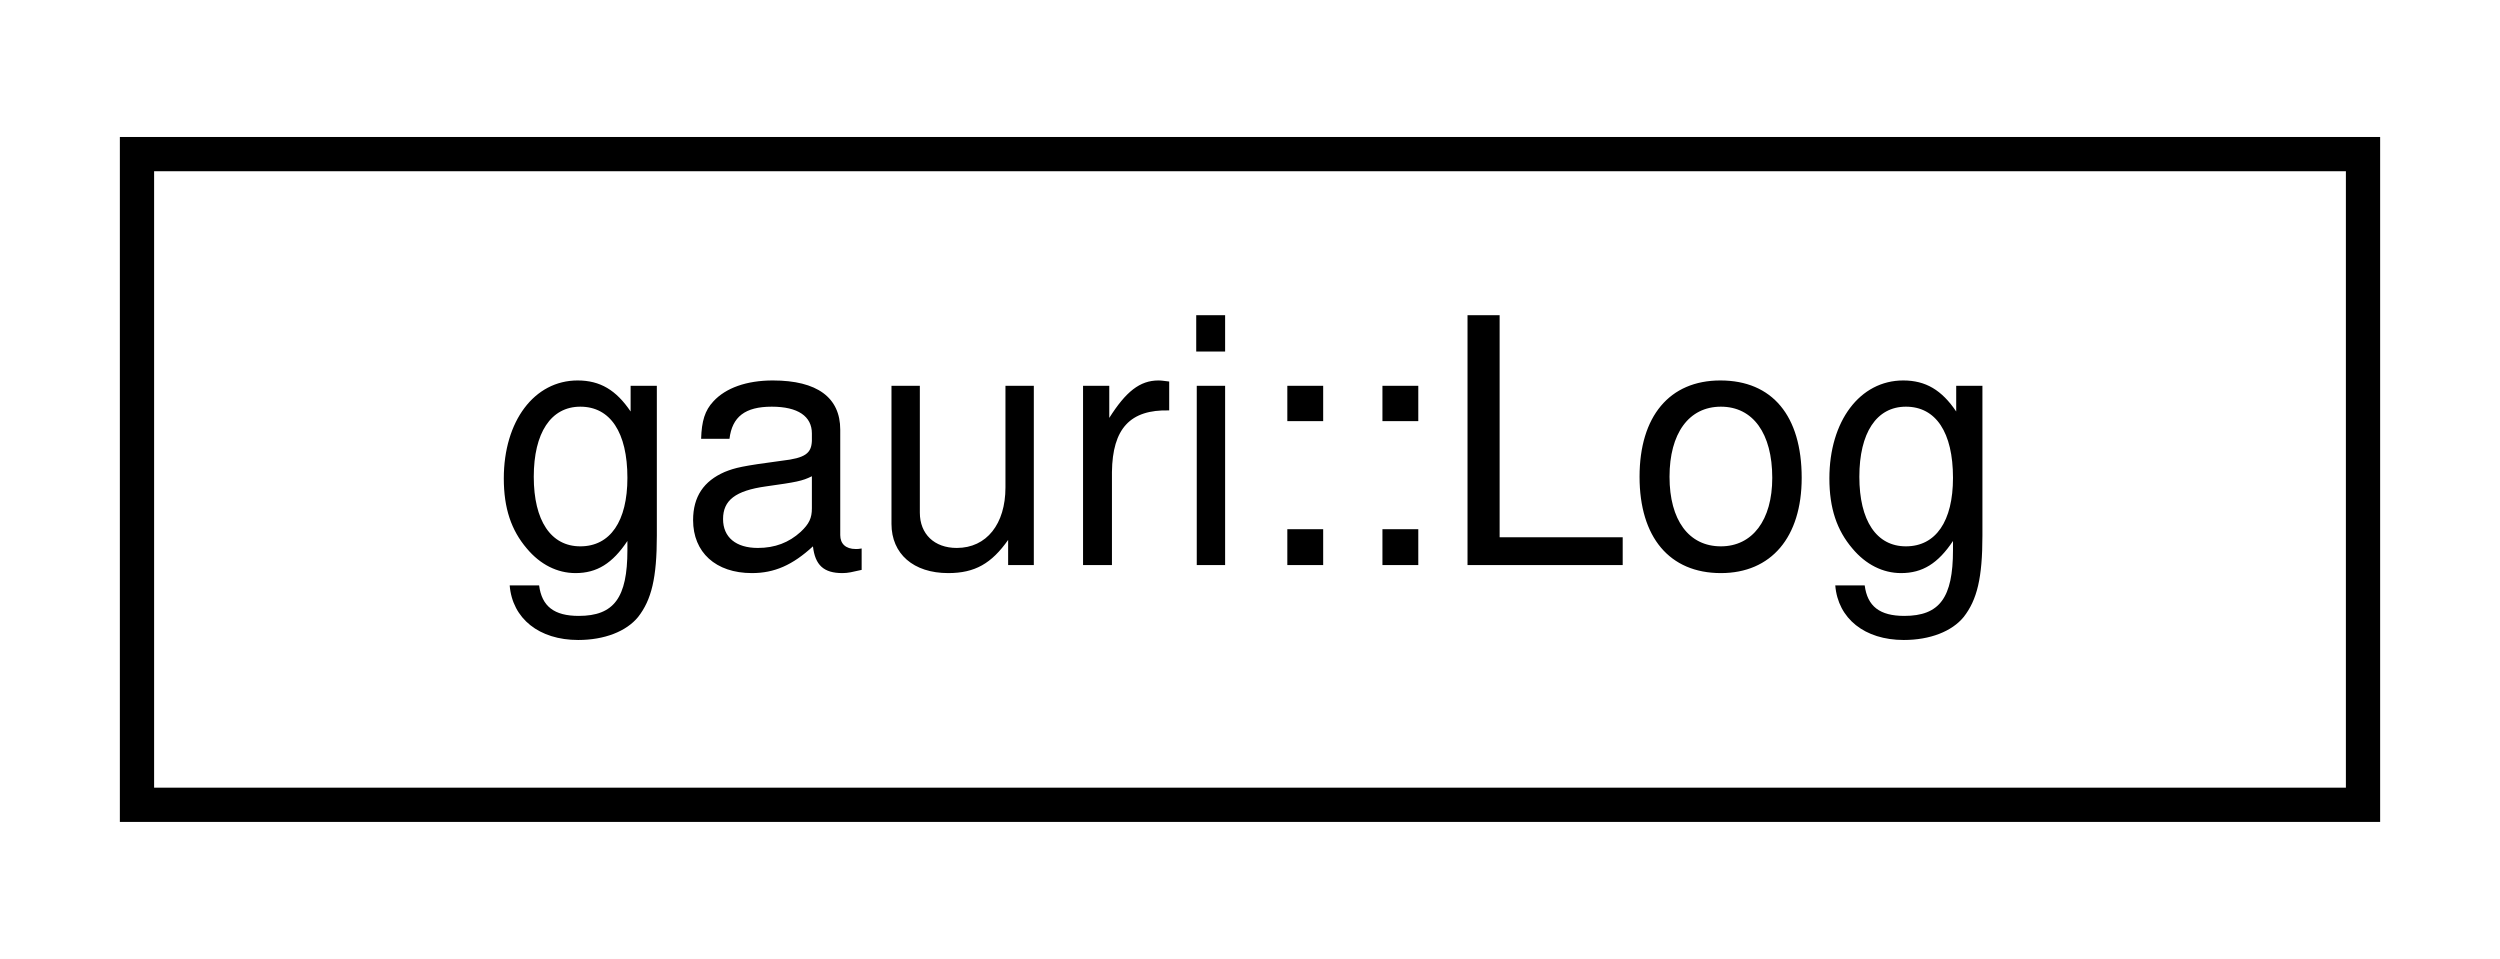
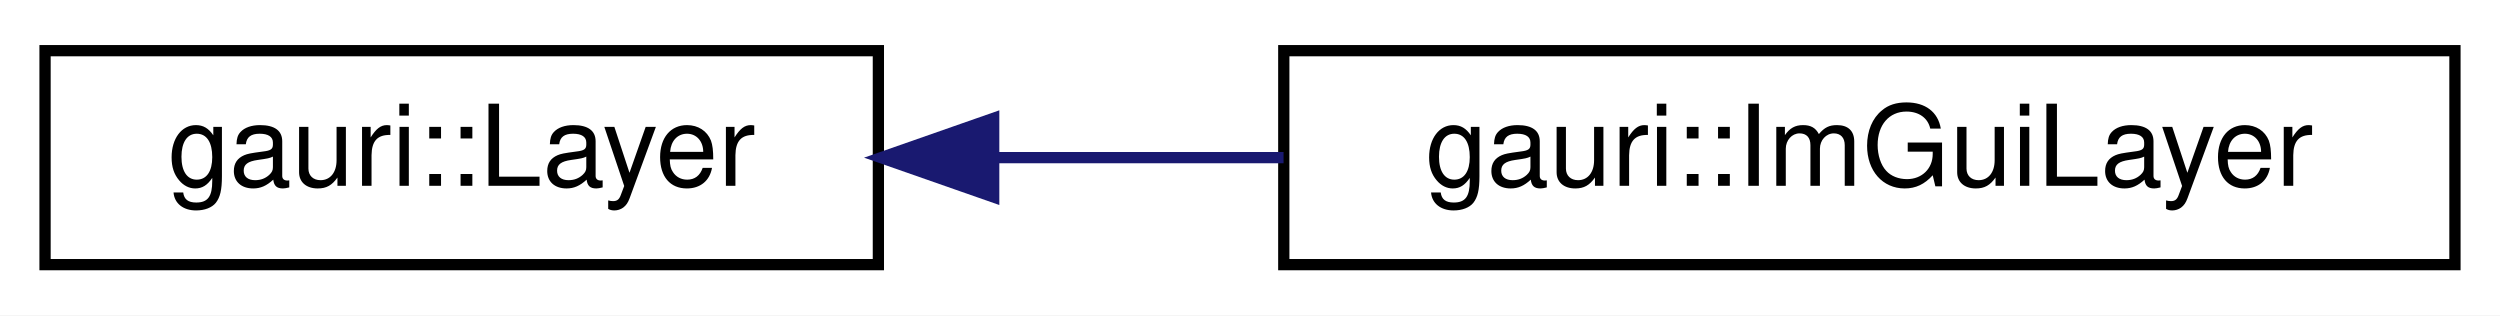
- <svg xmlns="http://www.w3.org/2000/svg" xmlns:xlink="http://www.w3.org/1999/xlink" width="73pt" height="28pt" viewBox="0.00 0.00 73.00 28.00">
+ <svg xmlns="http://www.w3.org/2000/svg" xmlns:xlink="http://www.w3.org/1999/xlink" width="222pt" height="28pt" viewBox="0.00 0.00 222.00 28.00">
  <g id="graph0" class="graph" transform="scale(1 1) rotate(0) translate(4 24)">
-     <polygon fill="white" stroke="transparent" points="-4,4 -4,-24 69,-24 69,4 -4,4" />
+     <polygon fill="white" stroke="transparent" points="-4,4 -4,-24 218,-24 218,4 -4,4" />
    <g id="node1" class="node">
      <g id="a_node1">
-         <a xlink:href="classgauri_1_1Log.html" target="_top" xlink:title=" ">
-           <polygon fill="white" stroke="black" points="0,-0.5 0,-19.5 65,-19.5 65,-0.5 0,-0.5" />
-           <text text-anchor="middle" x="32.5" y="-7.5" font-family="Helvetica,sans-Serif" font-size="10.00">gauri::Log</text>
+         <a xlink:href="classgauri_1_1Layer.html" target="_top" xlink:title=" ">
+           <polygon fill="white" stroke="black" points="0,-0.5 0,-19.5 74,-19.5 74,-0.5 0,-0.5" />
+           <text text-anchor="middle" x="37" y="-7.5" font-family="Helvetica,sans-Serif" font-size="10.00">gauri::Layer</text>
        </a>
      </g>
    </g>
+     <g id="node2" class="node">
+       <g id="a_node2">
+         <a xlink:href="classgauri_1_1ImGuiLayer.html" target="_top" xlink:title=" ">
+           <polygon fill="white" stroke="black" points="110,-0.5 110,-19.5 214,-19.5 214,-0.5 110,-0.5" />
+           <text text-anchor="middle" x="162" y="-7.5" font-family="Helvetica,sans-Serif" font-size="10.00">gauri::ImGuiLayer</text>
+         </a>
+       </g>
+     </g>
+     <g id="edge1" class="edge">
+       <path fill="none" stroke="midnightblue" d="M84.24,-10C92.64,-10 101.45,-10 109.98,-10" />
+       <polygon fill="midnightblue" stroke="midnightblue" points="84.24,-6.5 74.24,-10 84.24,-13.5 84.24,-6.5" />
+     </g>
  </g>
</svg>
